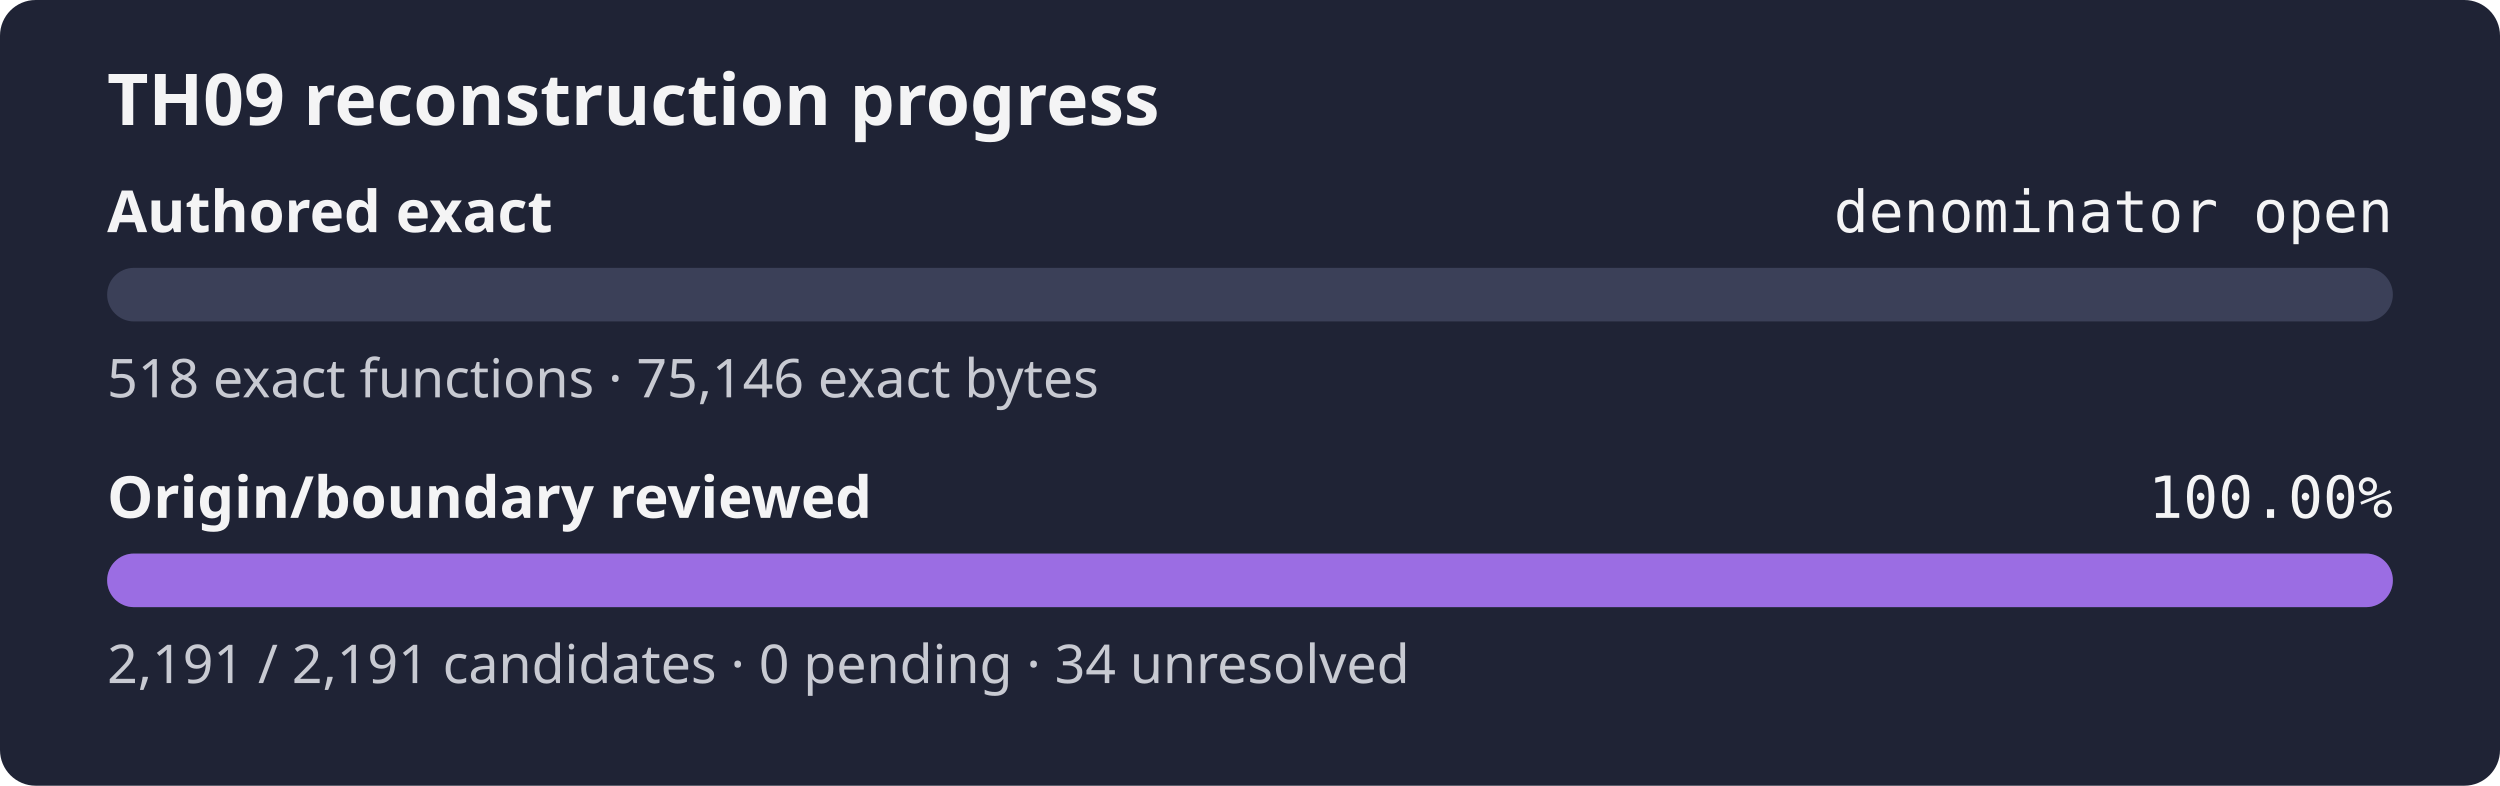
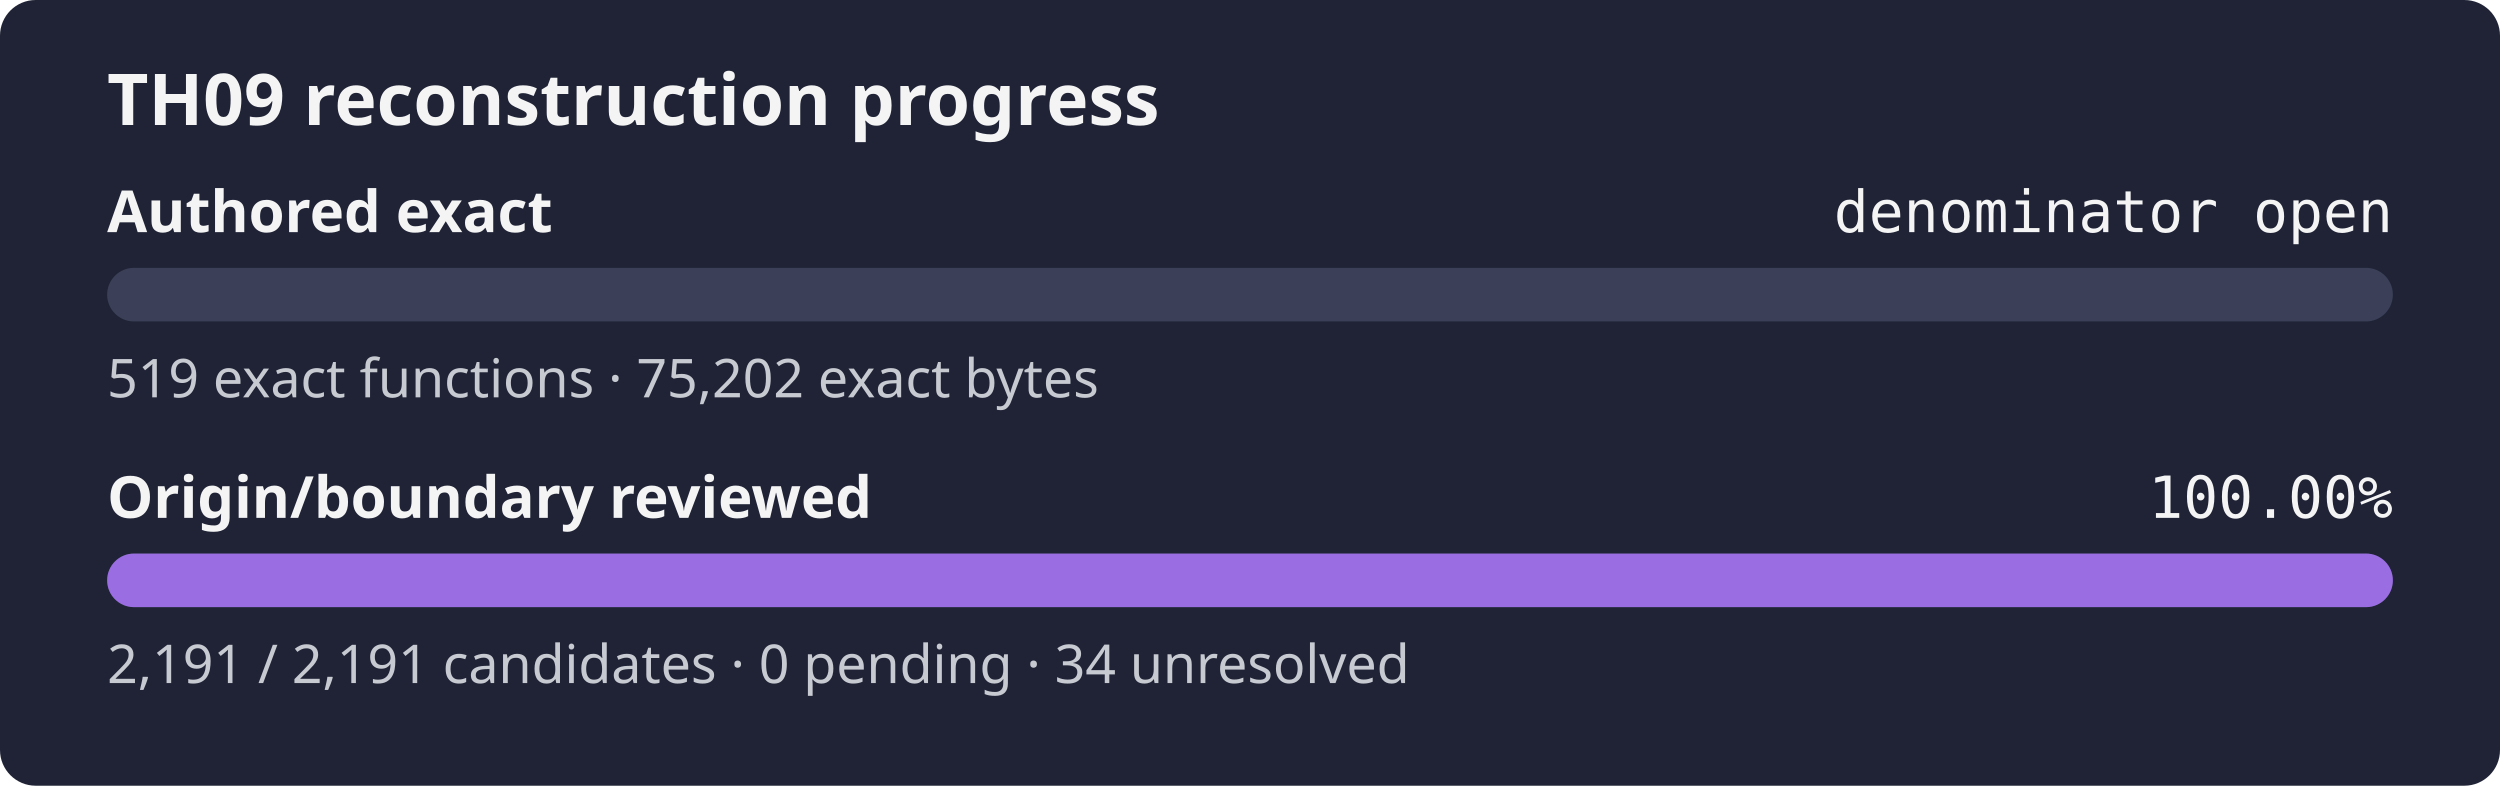
<svg xmlns="http://www.w3.org/2000/svg" width="560" height="176" role="img" aria-label="TH09 reconstruction progress: authored exact denominator open, origin review 100.00%">
  <rect width="560" height="176" rx="8" fill="#1f2335" />
  <text x="24" y="28" fill="#f4f4f5" font-family="sans-serif" font-size="16" font-weight="600">TH09 reconstruction progress</text>
  <text x="24" y="52" fill="#f4f4f5" font-family="sans-serif" font-size="13" font-weight="600">Authored exact</text>
  <text x="536" y="52" fill="#f4f4f5" text-anchor="end" font-family="monospace" font-size="13">denominator open</text>
  <rect x="24" y="60" width="512" height="12" rx="6" fill="#3b4058" />
  <rect x="24" y="60" width="0.00" height="12" rx="6" fill="#9b6de3" />
-   <text x="24" y="89" fill="#c8cad2" font-family="sans-serif" font-size="12">518 exact functions · 75,146 exact bytes</text>
+   <text x="24" y="89" fill="#c8cad2" font-family="sans-serif" font-size="12">519 exact functions · 75,202 exact bytes</text>
  <text x="24" y="116" fill="#f4f4f5" font-family="sans-serif" font-size="13" font-weight="600">Origin/boundary reviewed</text>
  <text x="536" y="116" fill="#f4f4f5" text-anchor="end" font-family="monospace" font-size="13">100.00%</text>
  <rect x="24" y="124" width="512" height="12" rx="6" fill="#3b4058" />
  <rect x="24" y="124" width="512.00" height="12" rx="6" fill="#9b6de3" />
  <text x="24" y="153" fill="#c8cad2" font-family="sans-serif" font-size="12">2,191 / 2,191 candidates · 0 pending · 34 unresolved</text>
</svg>
